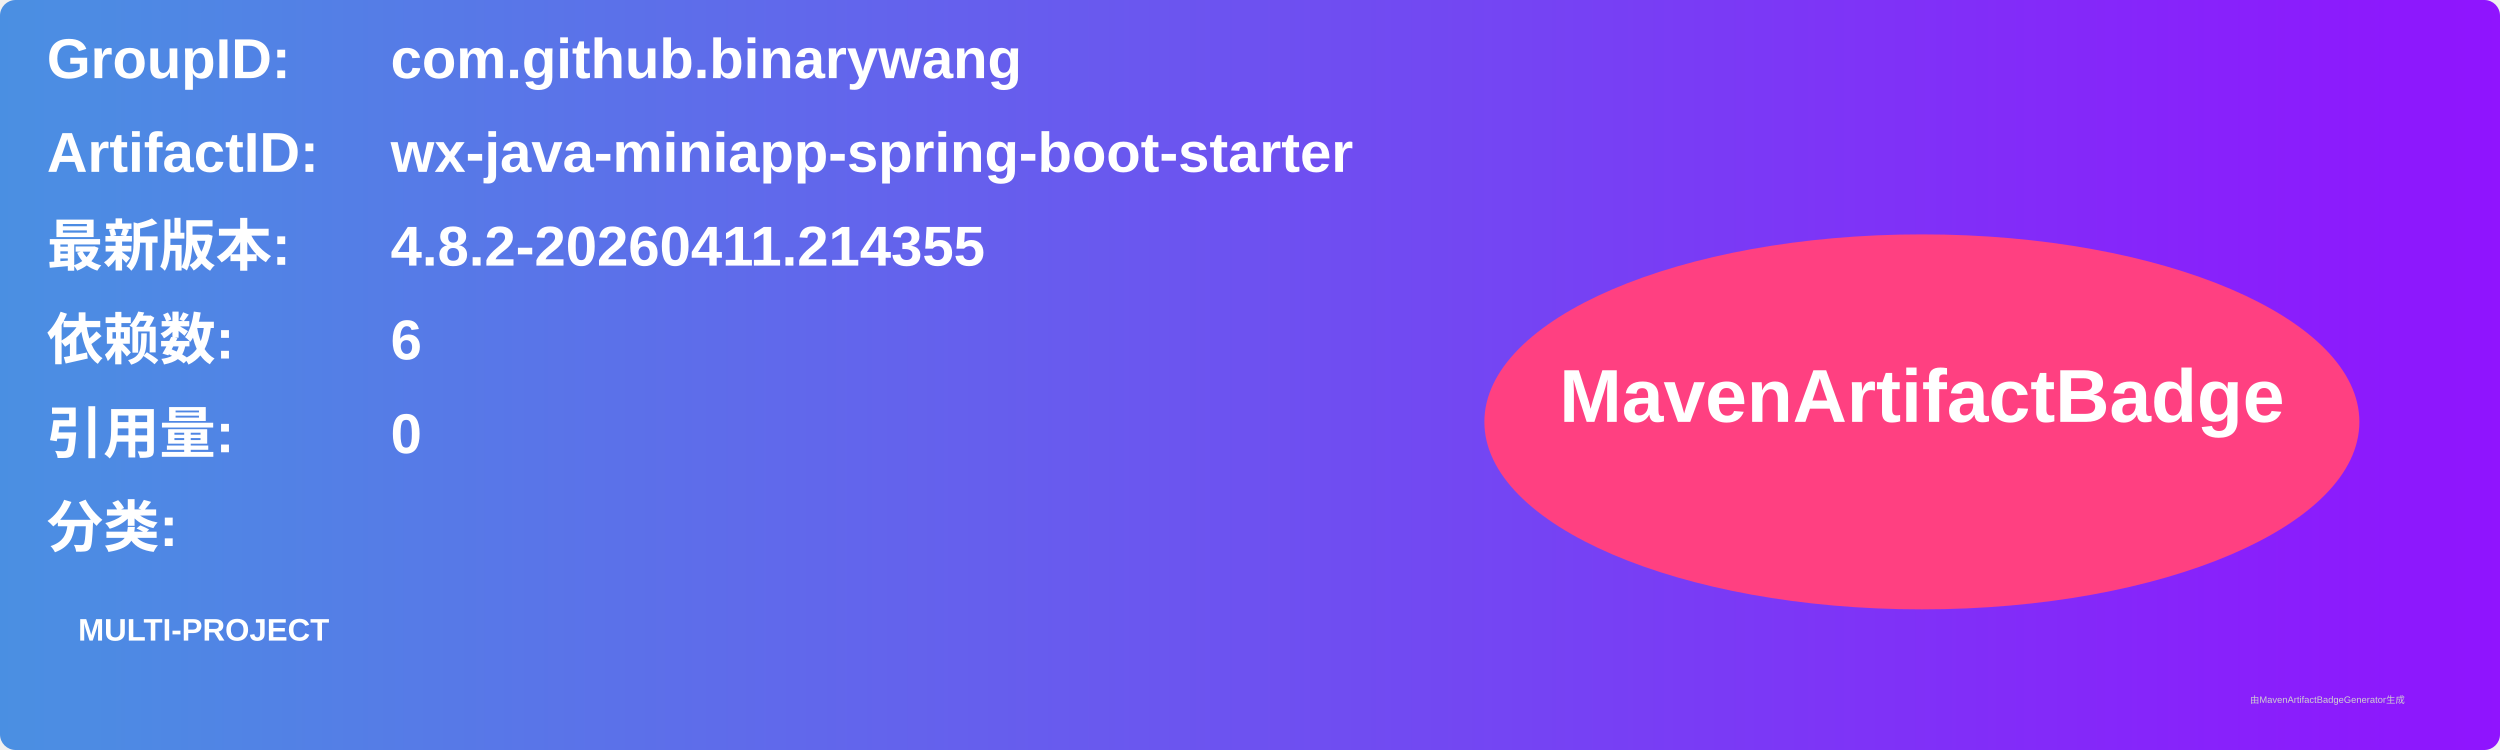
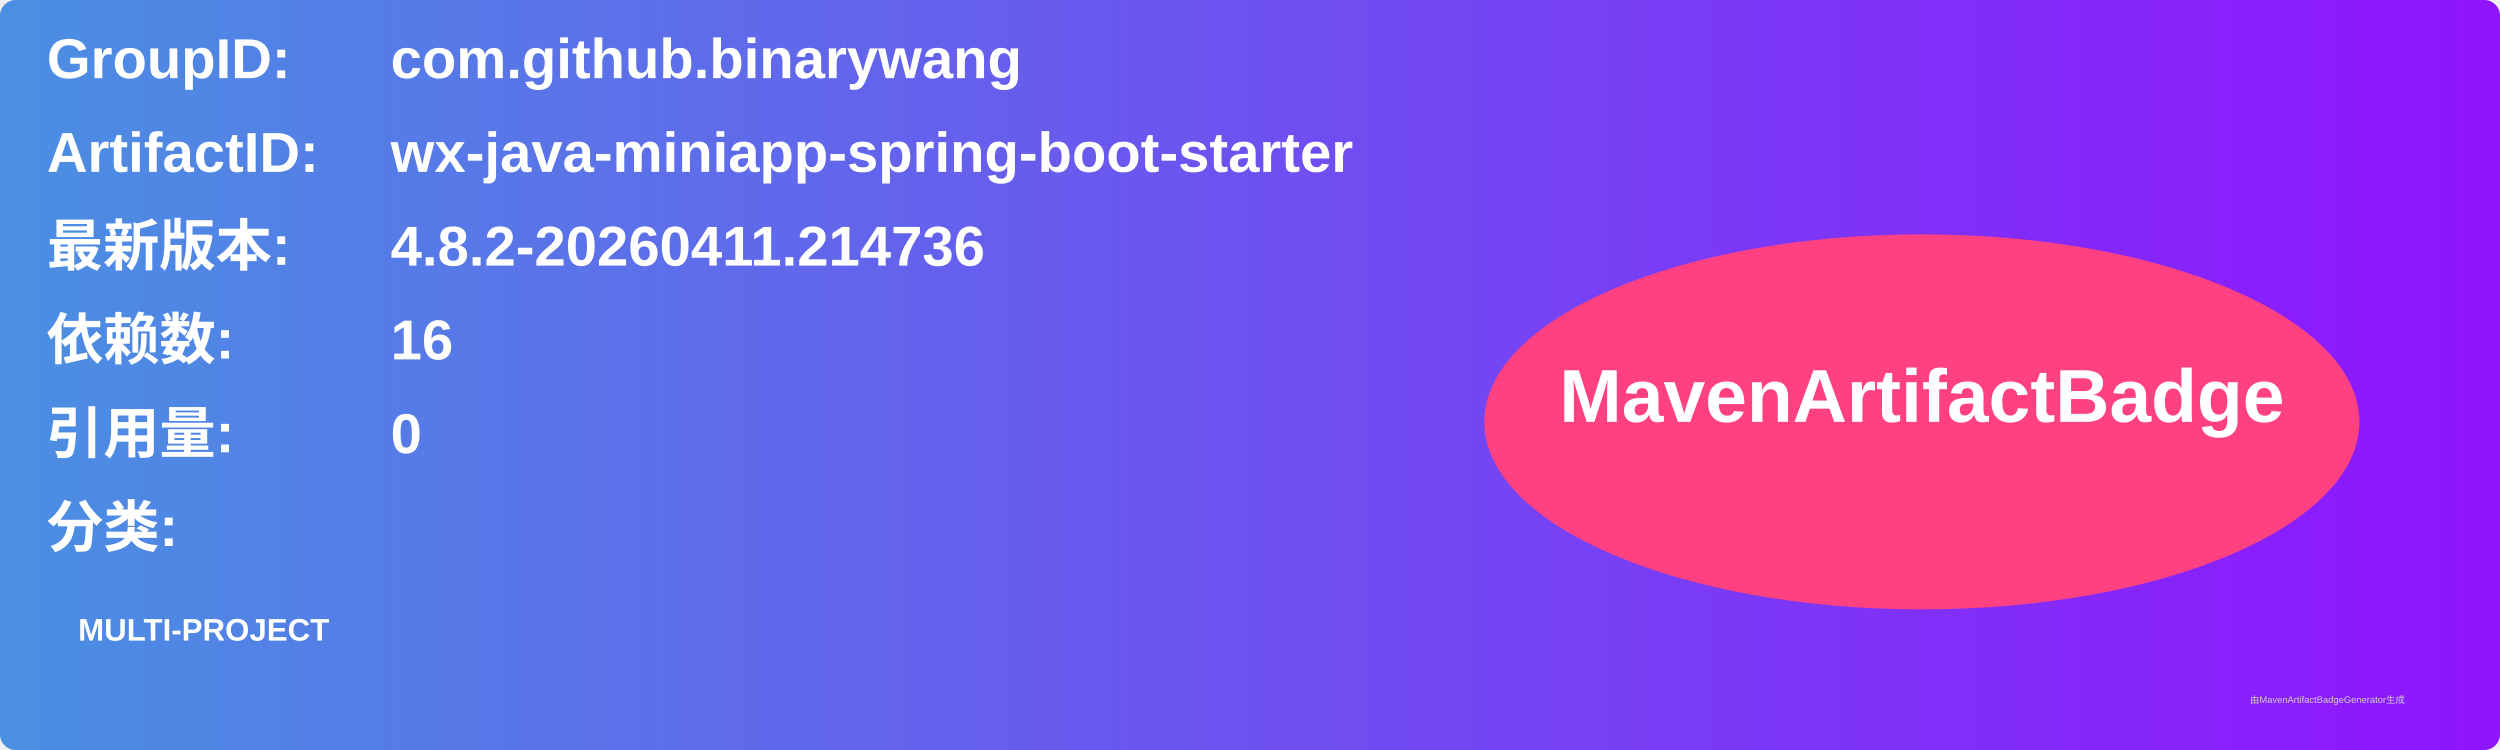
<svg xmlns="http://www.w3.org/2000/svg" width="800" height="240" viewBox="0 0 800 240">
  <linearGradient id="grad" x1="0%" y1="0%" x2="100%" y2="0%">
    <stop offset="0%" stop-color="#4a90e2" />
    <stop offset="100%" stop-color="#9013fe" />
  </linearGradient>
  <rect width="100%" height="100%" rx="5" ry="5" fill="url(#grad)" />
  <g transform="translate(15, 15)">
    <text x="0" y="10" font-family="Arial" font-size="18" fill="white" font-weight="bold" width="260">GroupID:</text>
    <text x="110" y="10" font-family="Arial" font-size="18" fill="white" font-weight="bold" width="460">com.github.binarywang</text>
    <text x="0" y="40" font-family="Arial" font-size="18" fill="white" font-weight="bold" width="260">ArtifactID:</text>
    <text x="110" y="40" font-family="Arial" font-size="18" fill="white" font-weight="bold" width="460">wx-java-miniapp-spring-boot-starter</text>
    <text x="0" y="70" font-family="Arial" font-size="18" fill="white" font-weight="bold">最新版本:</text>
    <text x="110" y="70" font-family="Arial" font-size="18" fill="white" font-weight="bold">
-       <tspan font-weight="bold">4.8.2-20260411.214355</tspan>
+       <tspan font-weight="bold">4.8.2-20260411.214736</tspan>
    </text>
    <text x="0" y="100" font-family="Arial" font-size="18" fill="white" font-weight="bold">依赖数: </text>
    <text x="110" y="100" font-family="Arial" font-size="18" fill="white">
-       <tspan font-weight="bold">6</tspan>
+       <tspan font-weight="bold">16</tspan>
    </text>
    <text x="0" y="130" font-family="Arial" font-size="18" fill="white" font-weight="bold">引用量: </text>
    <text x="110" y="130" font-family="Arial" font-size="18" fill="white">
      <tspan font-weight="bold">0</tspan>
    </text>
    <text x="0" y="160" font-family="Arial" font-size="18" fill="white" font-weight="bold">分类:</text>
    <text x="10" y="190" font-family="Arial" font-size="10" fill="white">
      <tspan font-weight="bold">MULTI-PROJECT</tspan>
    </text>
    <ellipse cx="600" cy="120" rx="140" ry="60" fill="#ff4081" />
    <text x="600" y="120" text-anchor="middle" font-family="Arial" font-size="24" fill="white" font-weight="bold">MavenArtifactBadge</text>
  </g>
  <text x="720" y="225" font-family="Arial" font-size="3" fill="#d0d0d0">由MavenArtifactBadgeGenerator生成</text>
</svg>
